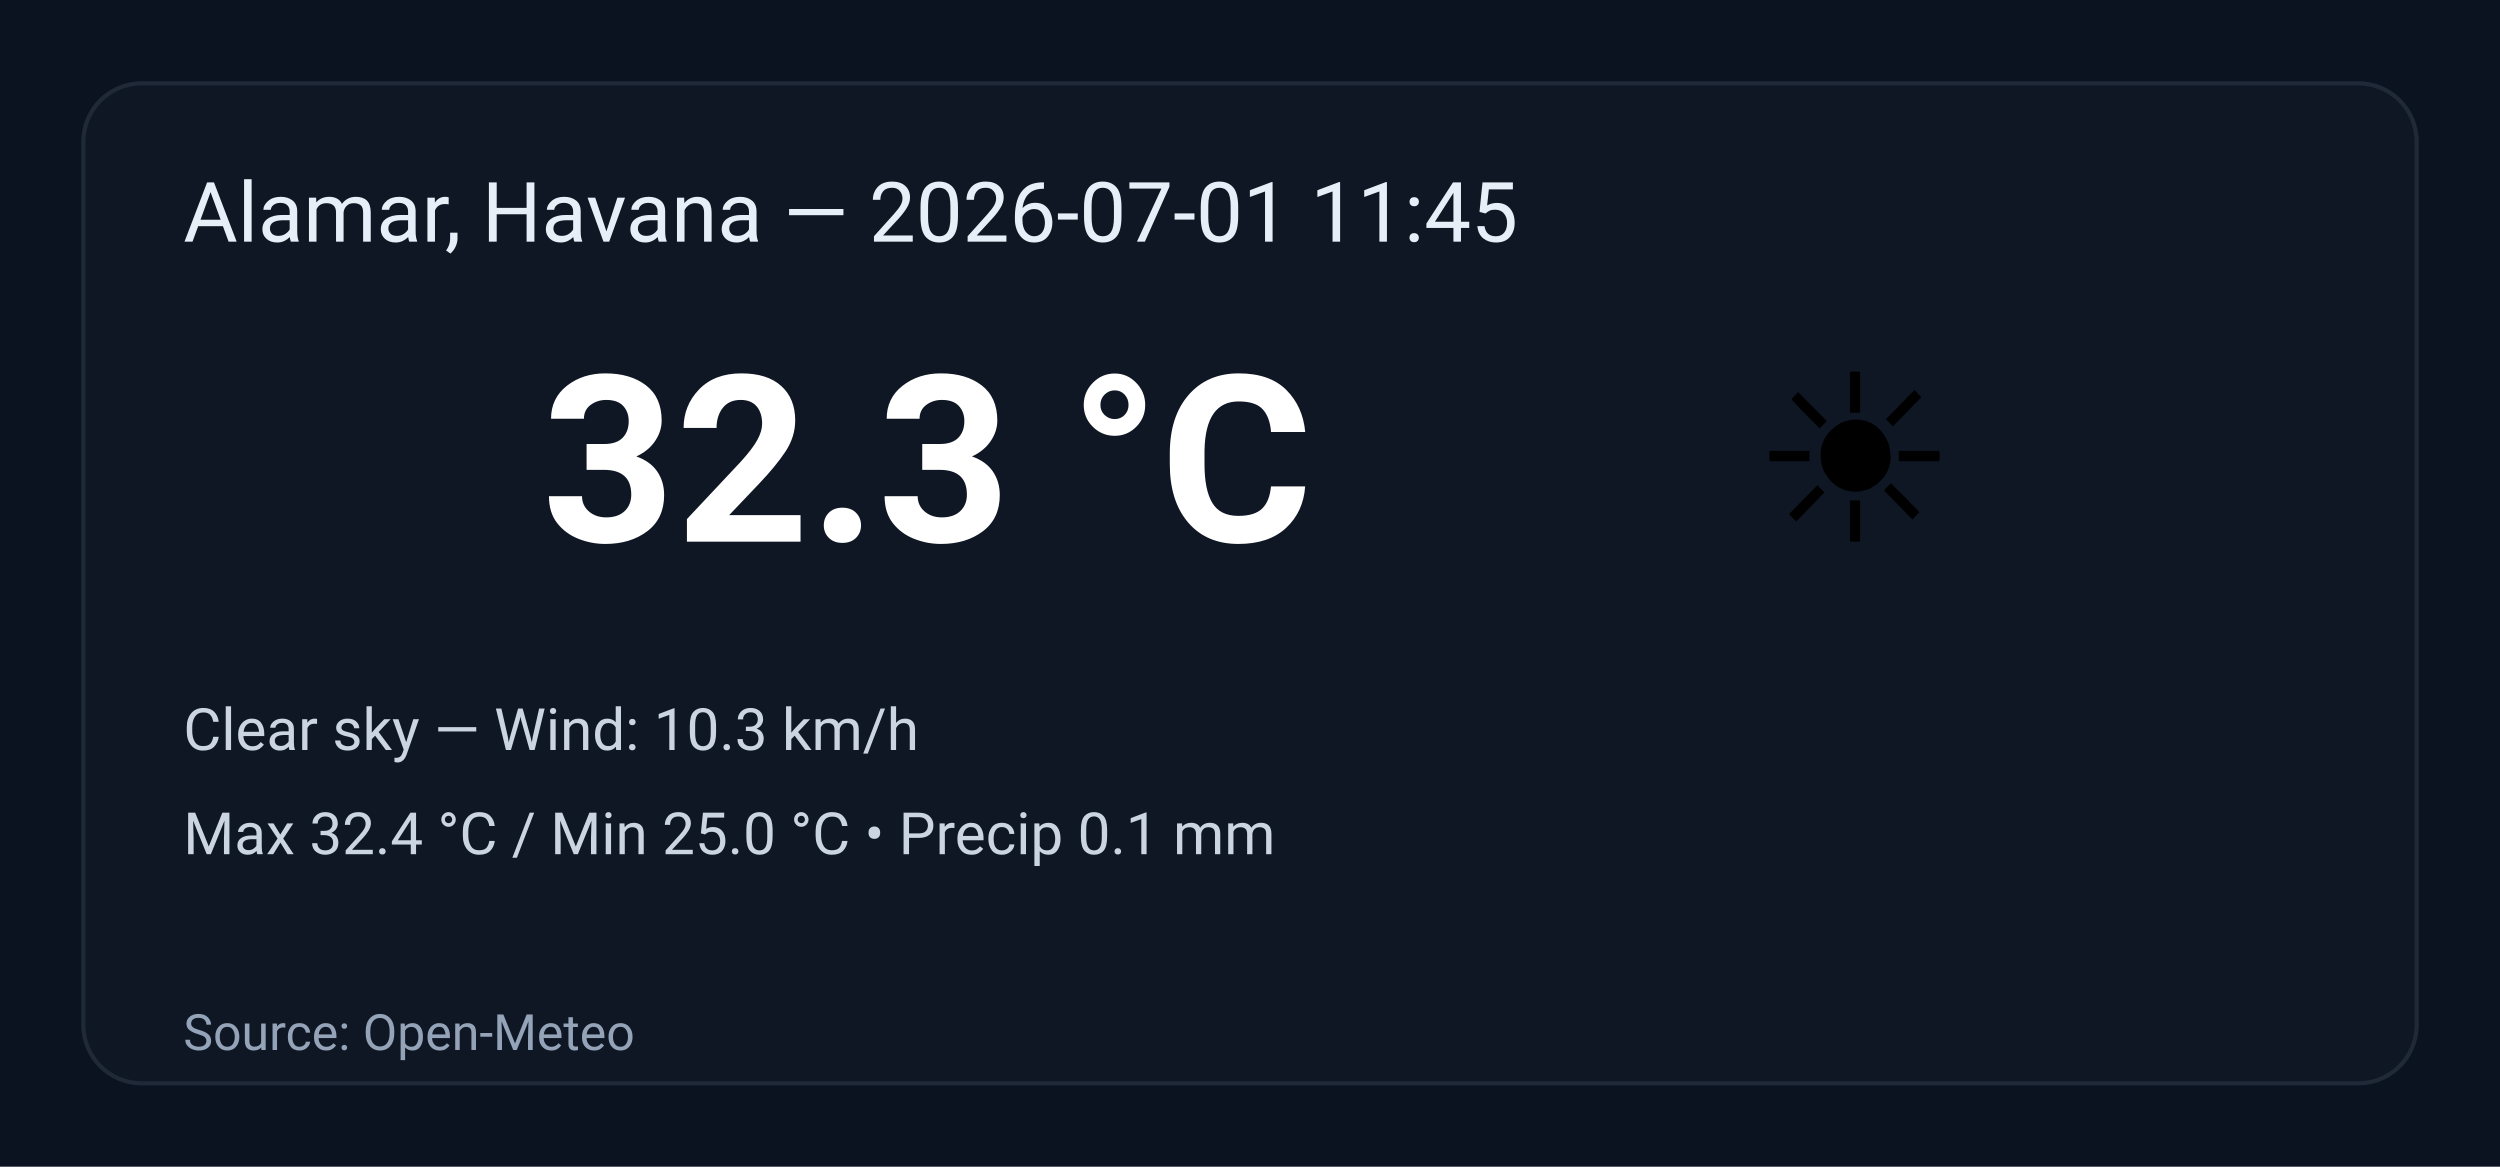
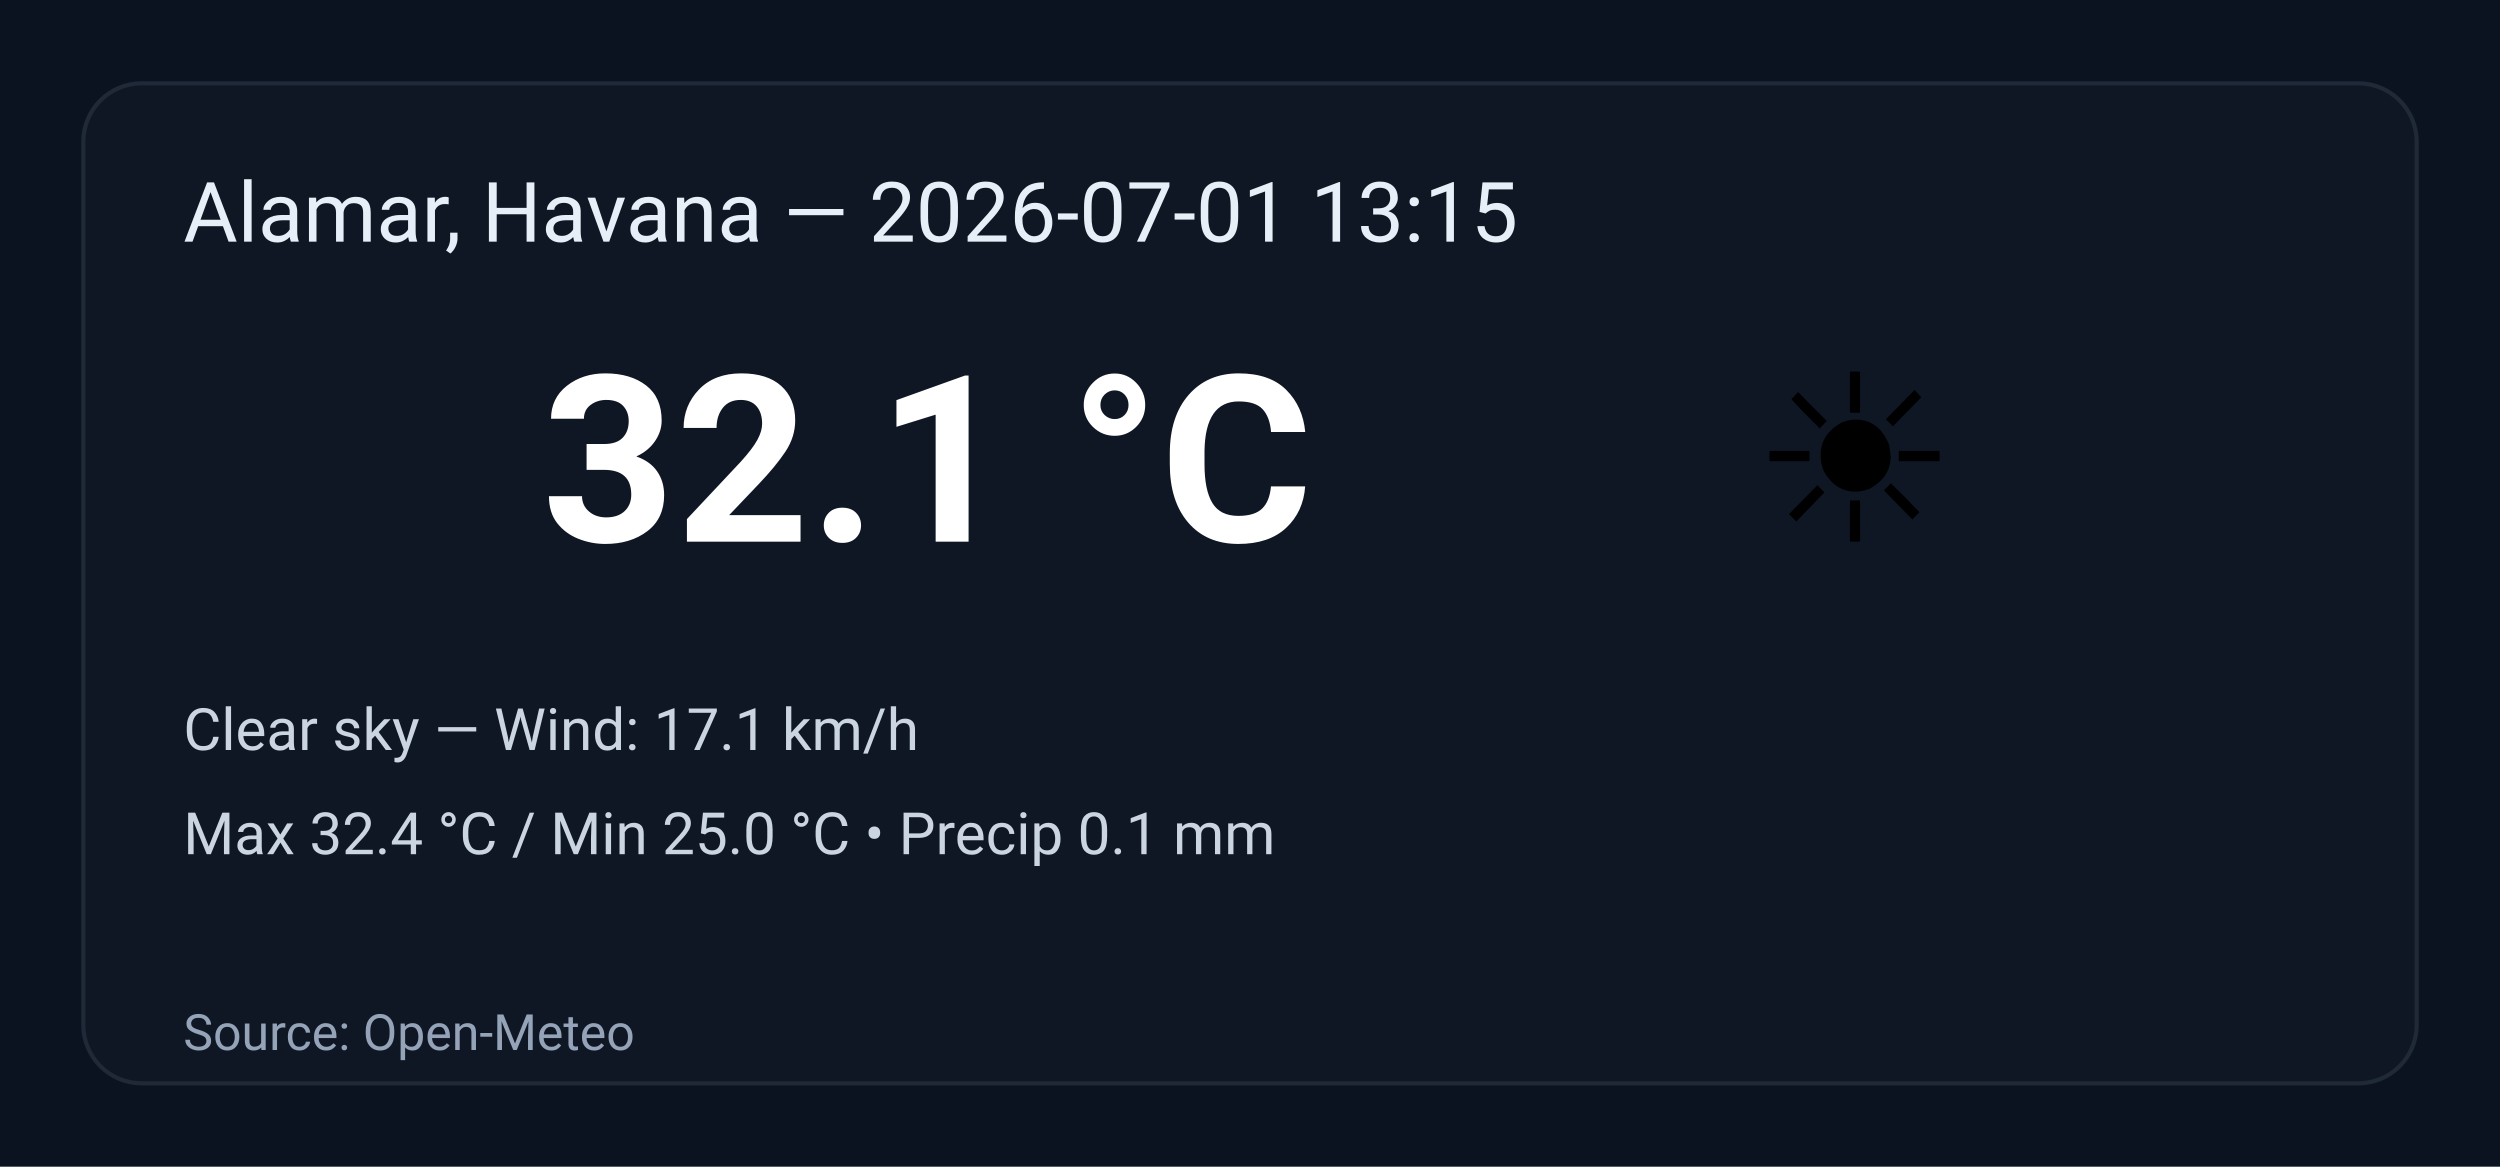
<svg xmlns="http://www.w3.org/2000/svg" width="600" height="280" viewBox="0 0 600 280" role="img" aria-label="Weather summary">
  <style>
    .bg { fill: #0b1220; }
    .card { fill: #0f1724; stroke: #1f2937; stroke-width:1; rx:14; }
    .title { font: 20px 'Segoe UI', Roboto, Arial; fill: #e6eef8; }
    .temp { font: 56px 'Segoe UI', Roboto, Arial; fill: #ffffff; font-weight:700; }
    .emoji { font-size:56px; }
    .meta { font: 14px 'Segoe UI', Roboto, Arial; fill: #cbd5e1; }
    .foot { font: 12px 'Segoe UI', Roboto, Arial; fill: #94a3b8; }
  </style>
  <rect class="bg" width="100%" height="100%" rx="0" />
  <g transform="translate(20,20)">
    <rect class="card" x="0" y="0" width="560" height="240" rx="12" />
-     <text class="title" x="24" y="38">Alamar, Havana — 2026-07-01 11:45</text>
+     <text class="title" x="24" y="38">Alamar, Havana — 2026-07-01 13:15</text>
    <text class="emoji" x="400" y="110">☀️</text>
-     <text class="temp" x="110" y="110">32.3 °C</text>
-     <text class="meta" x="24" y="160">Clear sky — Wind: 10.3 km/h</text>
+     <text class="temp" x="110" y="110">32.1 °C</text>
+     <text class="meta" x="24" y="160">Clear sky — Wind: 17.1 km/h</text>
    <text class="meta" x="24" y="185">Max 32.4 °C / Min 25.0 °C  •  Precip 0.1 mm</text>
    <text class="foot" x="24" y="232">Source: Open-Meteo</text>
  </g>
</svg>
